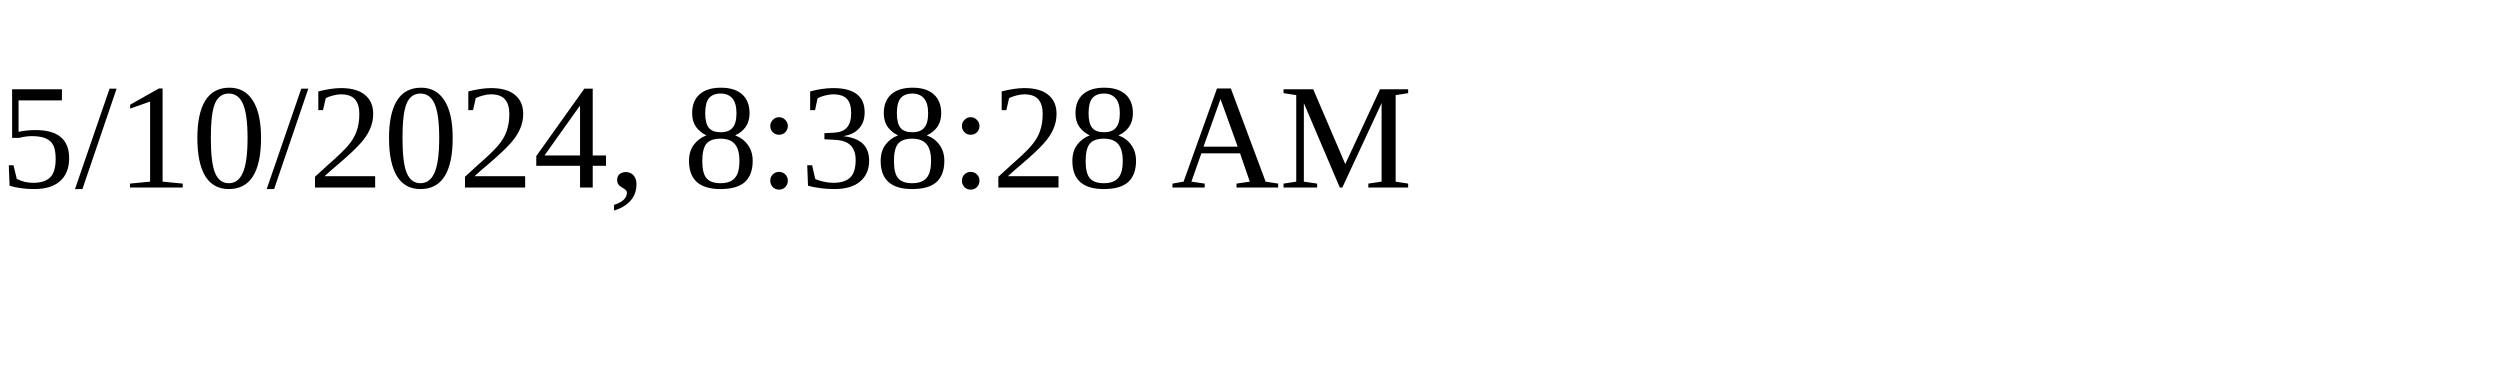
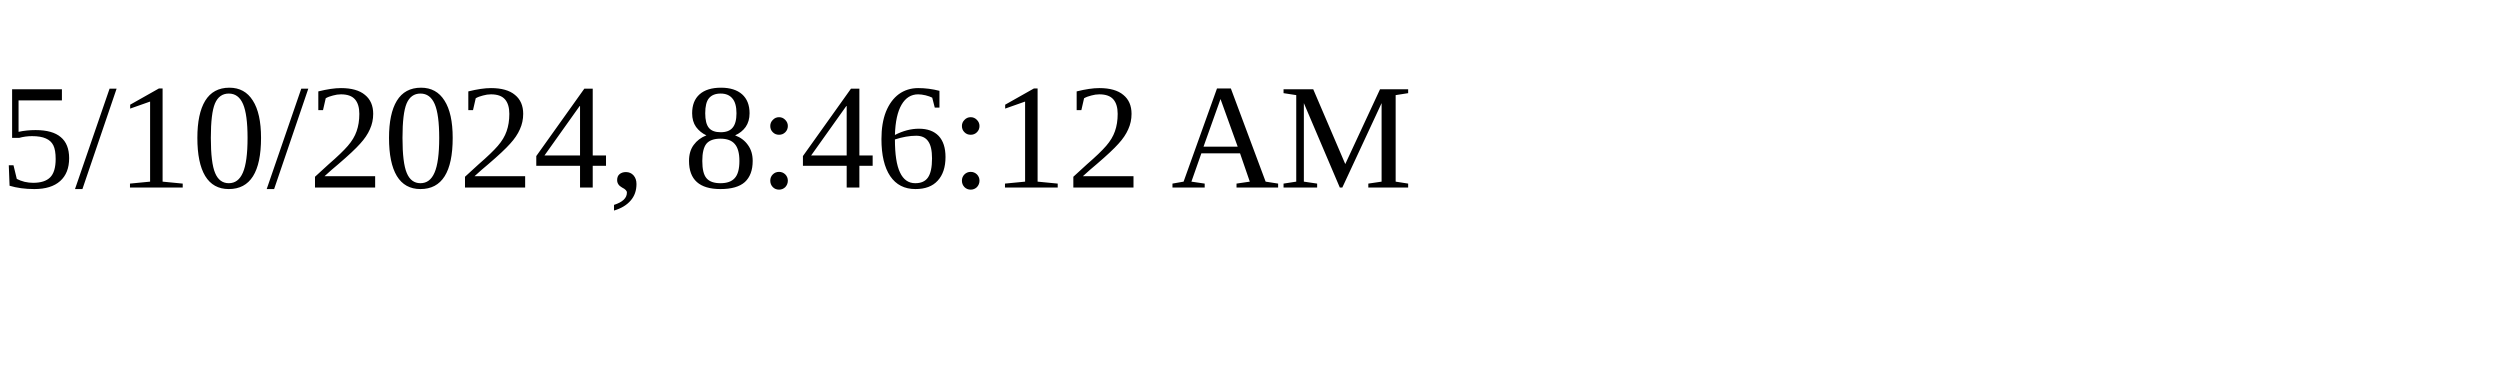
<svg xmlns="http://www.w3.org/2000/svg" height="30" width="200">
-   <text x="0" y="15">5/10/2024, 8:38:28 AM</text>
+   <text x="0" y="15">5/10/2024, 8:46:12 AM</text>
</svg>
